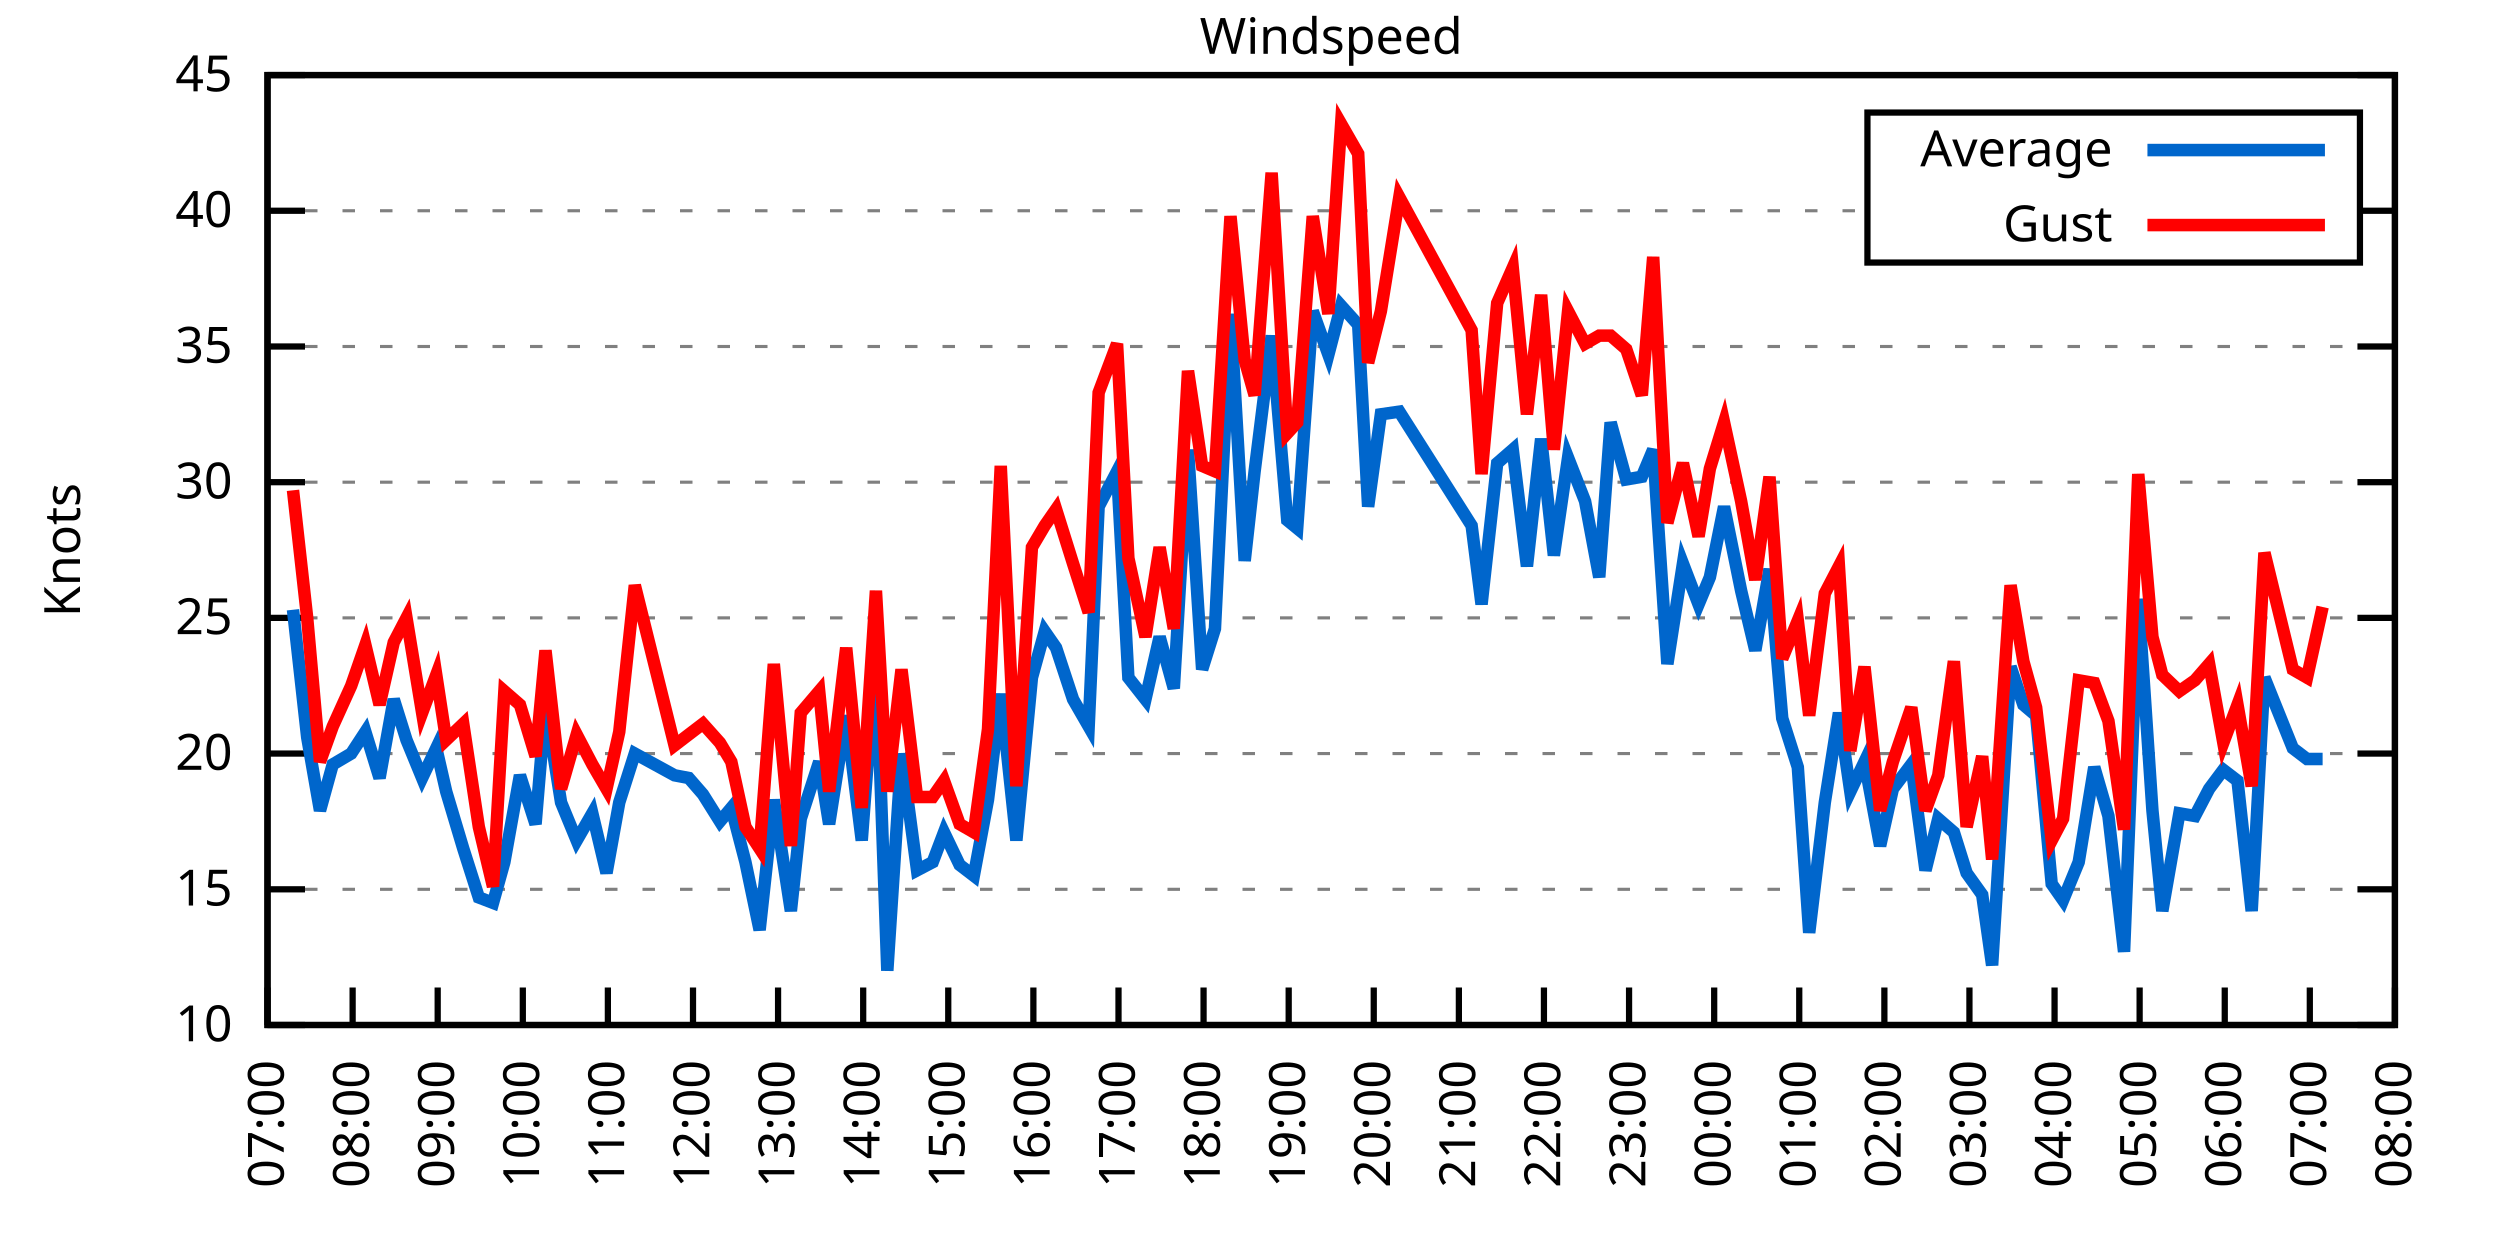
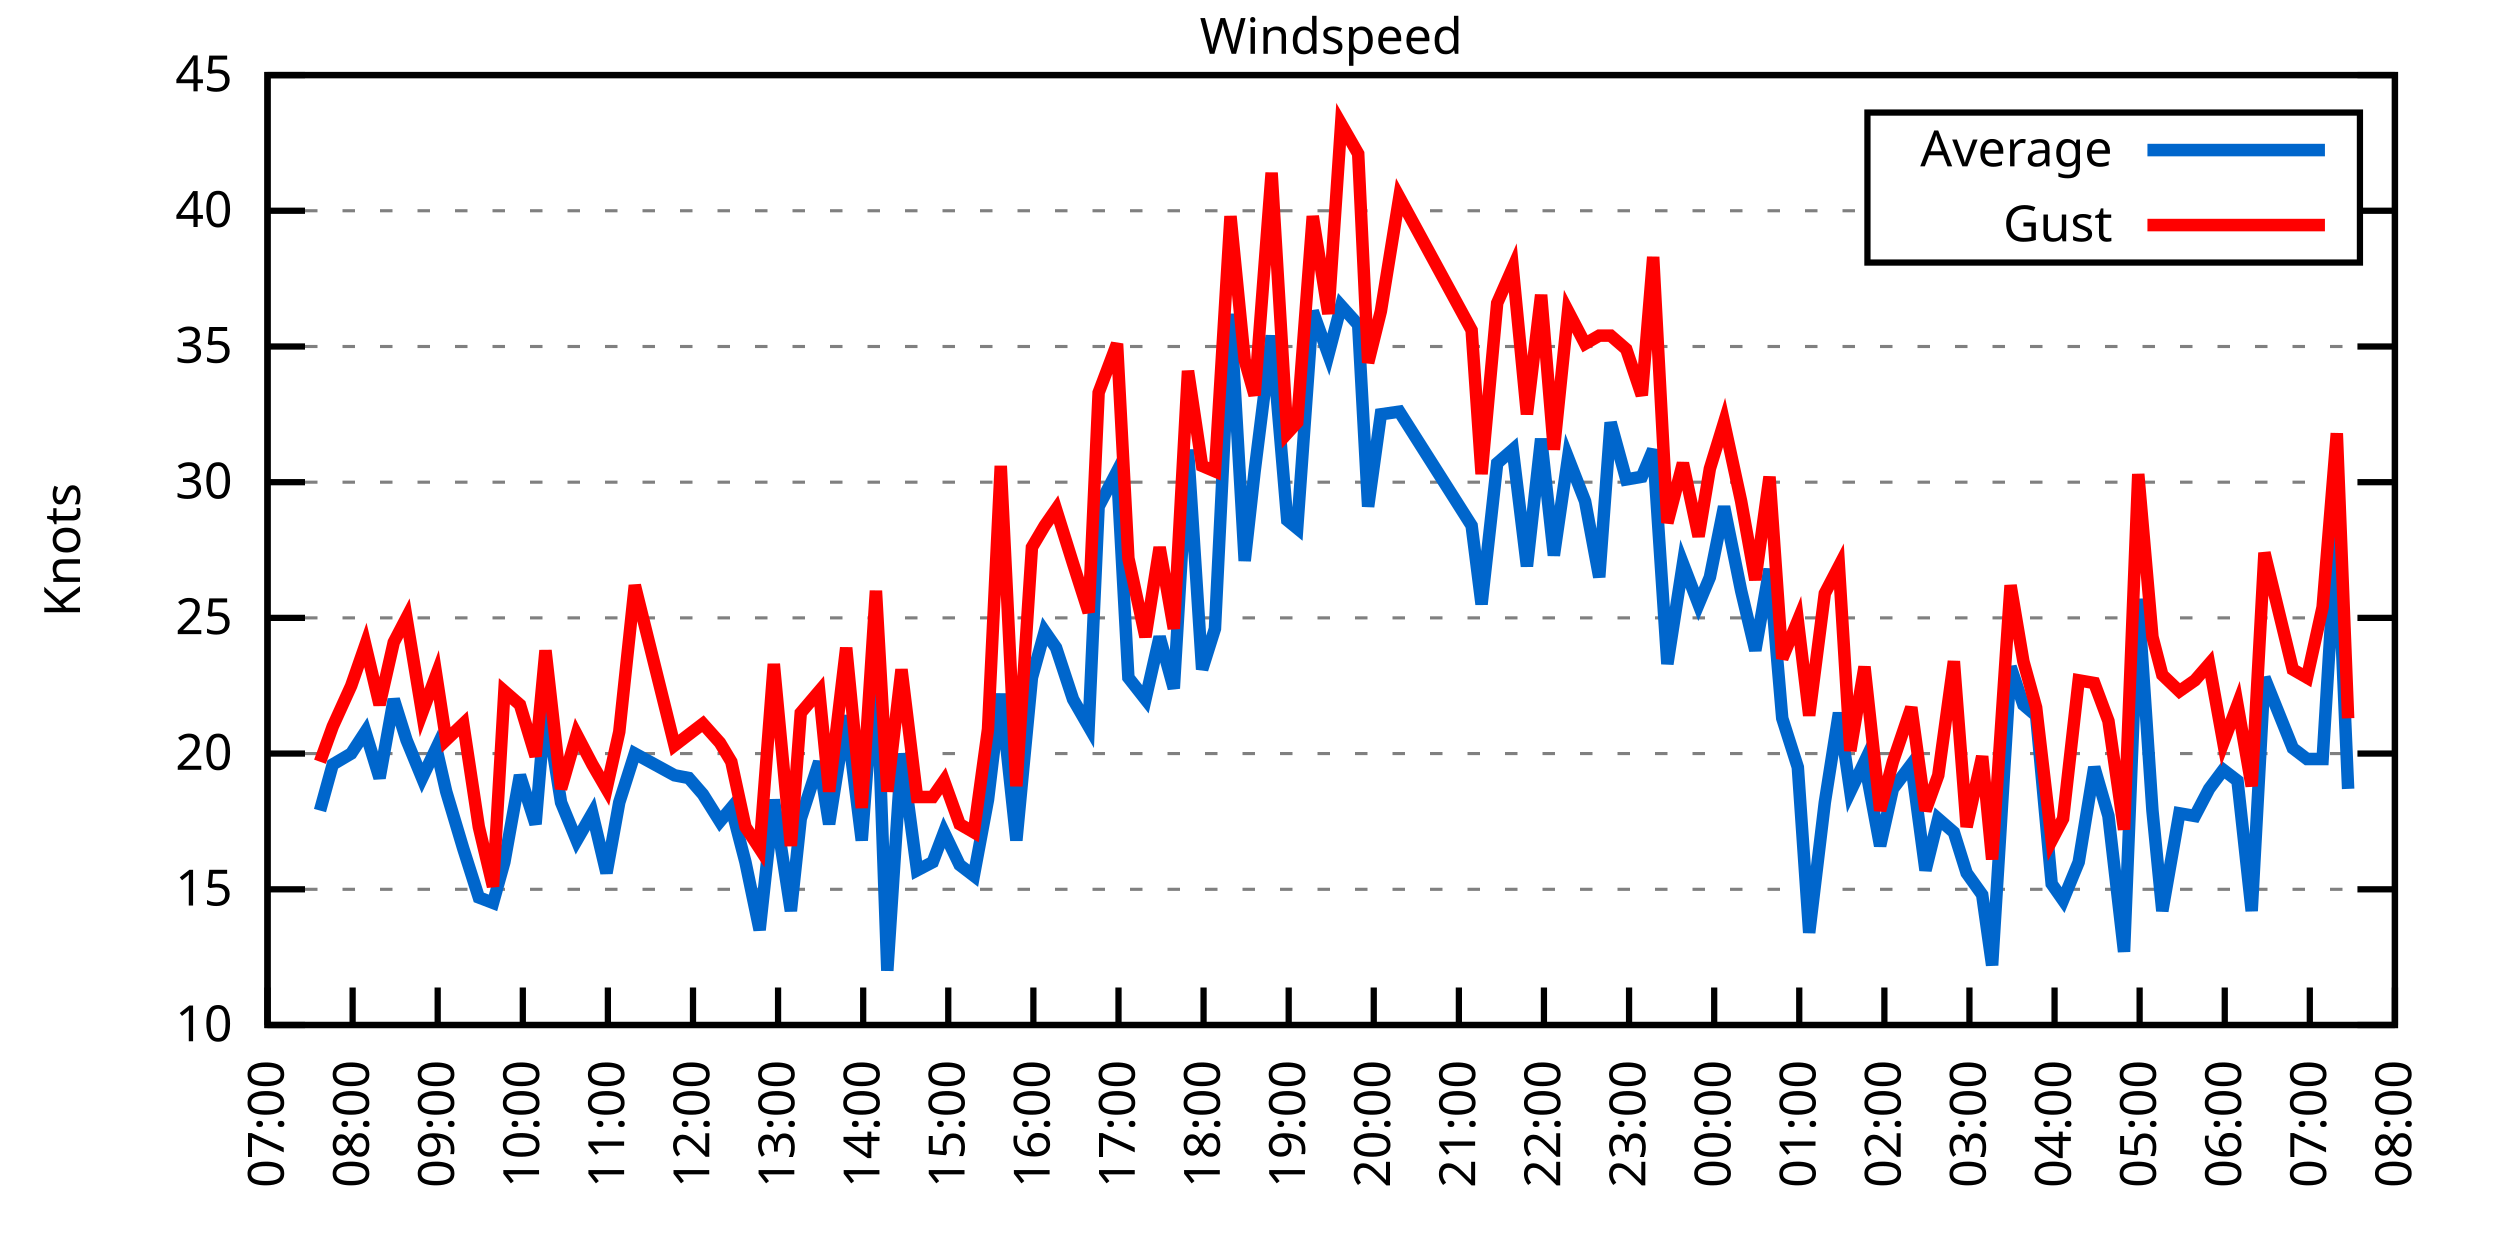
<svg xmlns="http://www.w3.org/2000/svg" xmlns:xlink="http://www.w3.org/1999/xlink" width="400" height="200" viewBox="0 0 400 200">
  <g id="gnuplot_canvas">
    <rect x="0" y="0" width="400" height="200" fill="none" />
    <defs>
      <circle id="gpDot" r="0.5" stroke-width="0.5" stroke="currentColor" />
      <path id="gpPt0" stroke-width="0.333" stroke="currentColor" d="M-1,0 h2 M0,-1 v2" />
      <path id="gpPt1" stroke-width="0.333" stroke="currentColor" d="M-1,-1 L1,1 M1,-1 L-1,1" />
      <path id="gpPt2" stroke-width="0.333" stroke="currentColor" d="M-1,0 L1,0 M0,-1 L0,1 M-1,-1 L1,1 M-1,1 L1,-1" />
      <rect id="gpPt3" stroke-width="0.333" stroke="currentColor" x="-1" y="-1" width="2" height="2" />
      <rect id="gpPt4" stroke-width="0.333" stroke="currentColor" fill="currentColor" x="-1" y="-1" width="2" height="2" />
      <circle id="gpPt5" stroke-width="0.333" stroke="currentColor" cx="0" cy="0" r="1" />
      <use xlink:href="#gpPt5" id="gpPt6" fill="currentColor" stroke="none" />
      <path id="gpPt7" stroke-width="0.333" stroke="currentColor" d="M0,-1.33 L-1.33,0.67 L1.33,0.67 z" />
      <use xlink:href="#gpPt7" id="gpPt8" fill="currentColor" stroke="none" />
      <use xlink:href="#gpPt7" id="gpPt9" stroke="currentColor" transform="rotate(180)" />
      <use xlink:href="#gpPt9" id="gpPt10" fill="currentColor" stroke="none" />
      <use xlink:href="#gpPt3" id="gpPt11" stroke="currentColor" transform="rotate(45)" />
      <use xlink:href="#gpPt11" id="gpPt12" fill="currentColor" stroke="none" />
      <path id="gpPt13" stroke-width="0.333" stroke="currentColor" d="M0,1.330 L1.265,0.411 L0.782,-1.067 L-0.782,-1.076 L-1.265,0.411 z" />
      <use xlink:href="#gpPt13" id="gpPt14" fill="currentColor" stroke="none" />
      <filter id="textbox" filterUnits="objectBoundingBox" x="0" y="0" height="1" width="1">
        <feFlood flood-color="white" flood-opacity="1" result="bgnd" />
        <feComposite in="SourceGraphic" in2="bgnd" operator="atop" />
      </filter>
      <filter id="greybox" filterUnits="objectBoundingBox" x="0" y="0" height="1" width="1">
        <feFlood flood-color="lightgrey" flood-opacity="1" result="grey" />
        <feComposite in="SourceGraphic" in2="grey" operator="atop" />
      </filter>
    </defs>
    <g fill="none" color="white" stroke="currentColor" stroke-width="1.00" stroke-linecap="butt" stroke-linejoin="miter">
</g>
    <g fill="none" color="black" stroke="currentColor" stroke-width="1.00" stroke-linecap="butt" stroke-linejoin="miter">
      <g stroke="none" shape-rendering="crispEdges">
        <polygon fill="rgb(255, 255, 255)" points="42.80,164.00 383.18,164.00 383.18,12.02 42.80,12.02 " />
      </g>
    </g>
    <g fill="none" color="black" stroke="currentColor" stroke-width="1.00" stroke-linecap="butt" stroke-linejoin="miter">
</g>
    <g fill="none" color="black" stroke="black" stroke-width="0.50" stroke-linecap="butt" stroke-linejoin="miter">
</g>
    <g fill="none" color="gray" stroke="currentColor" stroke-width="0.50" stroke-linecap="butt" stroke-linejoin="miter">
      <path stroke="gray" stroke-dasharray="2,4" class="gridline" d="M42.80,164.00 L383.19,164.00  " />
    </g>
    <g fill="none" color="gray" stroke="gray" stroke-width="1.00" stroke-linecap="butt" stroke-linejoin="miter">
</g>
    <g fill="none" color="black" stroke="currentColor" stroke-width="1.00" stroke-linecap="butt" stroke-linejoin="miter">
      <path stroke="black" d="M42.80,164.00 L48.80,164.00 M383.19,164.00 L377.19,164.00  " />
      <g transform="translate(37.20,166.60)" stroke="none" fill="black" font-family="Sans" font-size="8.00" text-anchor="end">
        <text>
          <tspan font-family="Sans"> 10</tspan>
        </text>
      </g>
    </g>
    <g fill="none" color="black" stroke="currentColor" stroke-width="1.00" stroke-linecap="butt" stroke-linejoin="miter">
</g>
    <g fill="none" color="black" stroke="black" stroke-width="0.50" stroke-linecap="butt" stroke-linejoin="miter">
</g>
    <g fill="none" color="gray" stroke="currentColor" stroke-width="0.50" stroke-linecap="butt" stroke-linejoin="miter">
      <path stroke="gray" stroke-dasharray="2,4" class="gridline" d="M42.80,142.29 L383.19,142.29  " />
    </g>
    <g fill="none" color="gray" stroke="gray" stroke-width="1.00" stroke-linecap="butt" stroke-linejoin="miter">
</g>
    <g fill="none" color="black" stroke="currentColor" stroke-width="1.00" stroke-linecap="butt" stroke-linejoin="miter">
      <path stroke="black" d="M42.80,142.29 L48.80,142.29 M383.19,142.29 L377.19,142.29  " />
      <g transform="translate(37.20,144.89)" stroke="none" fill="black" font-family="Sans" font-size="8.00" text-anchor="end">
        <text>
          <tspan font-family="Sans"> 15</tspan>
        </text>
      </g>
    </g>
    <g fill="none" color="black" stroke="currentColor" stroke-width="1.00" stroke-linecap="butt" stroke-linejoin="miter">
</g>
    <g fill="none" color="black" stroke="black" stroke-width="0.50" stroke-linecap="butt" stroke-linejoin="miter">
</g>
    <g fill="none" color="gray" stroke="currentColor" stroke-width="0.50" stroke-linecap="butt" stroke-linejoin="miter">
      <path stroke="gray" stroke-dasharray="2,4" class="gridline" d="M42.80,120.57 L383.19,120.57  " />
    </g>
    <g fill="none" color="gray" stroke="gray" stroke-width="1.00" stroke-linecap="butt" stroke-linejoin="miter">
</g>
    <g fill="none" color="black" stroke="currentColor" stroke-width="1.00" stroke-linecap="butt" stroke-linejoin="miter">
      <path stroke="black" d="M42.80,120.57 L48.80,120.57 M383.19,120.57 L377.19,120.57  " />
      <g transform="translate(37.20,123.17)" stroke="none" fill="black" font-family="Sans" font-size="8.00" text-anchor="end">
        <text>
          <tspan font-family="Sans"> 20</tspan>
        </text>
      </g>
    </g>
    <g fill="none" color="black" stroke="currentColor" stroke-width="1.00" stroke-linecap="butt" stroke-linejoin="miter">
</g>
    <g fill="none" color="black" stroke="black" stroke-width="0.50" stroke-linecap="butt" stroke-linejoin="miter">
</g>
    <g fill="none" color="gray" stroke="currentColor" stroke-width="0.50" stroke-linecap="butt" stroke-linejoin="miter">
      <path stroke="gray" stroke-dasharray="2,4" class="gridline" d="M42.80,98.86 L383.19,98.86  " />
    </g>
    <g fill="none" color="gray" stroke="gray" stroke-width="1.00" stroke-linecap="butt" stroke-linejoin="miter">
</g>
    <g fill="none" color="black" stroke="currentColor" stroke-width="1.00" stroke-linecap="butt" stroke-linejoin="miter">
      <path stroke="black" d="M42.80,98.86 L48.80,98.86 M383.19,98.86 L377.19,98.86  " />
      <g transform="translate(37.20,101.46)" stroke="none" fill="black" font-family="Sans" font-size="8.00" text-anchor="end">
        <text>
          <tspan font-family="Sans"> 25</tspan>
        </text>
      </g>
    </g>
    <g fill="none" color="black" stroke="currentColor" stroke-width="1.00" stroke-linecap="butt" stroke-linejoin="miter">
</g>
    <g fill="none" color="black" stroke="black" stroke-width="0.50" stroke-linecap="butt" stroke-linejoin="miter">
</g>
    <g fill="none" color="gray" stroke="currentColor" stroke-width="0.50" stroke-linecap="butt" stroke-linejoin="miter">
      <path stroke="gray" stroke-dasharray="2,4" class="gridline" d="M42.80,77.15 L383.19,77.15  " />
    </g>
    <g fill="none" color="gray" stroke="gray" stroke-width="1.00" stroke-linecap="butt" stroke-linejoin="miter">
</g>
    <g fill="none" color="black" stroke="currentColor" stroke-width="1.00" stroke-linecap="butt" stroke-linejoin="miter">
      <path stroke="black" d="M42.80,77.15 L48.80,77.15 M383.19,77.15 L377.19,77.15  " />
      <g transform="translate(37.20,79.75)" stroke="none" fill="black" font-family="Sans" font-size="8.00" text-anchor="end">
        <text>
          <tspan font-family="Sans"> 30</tspan>
        </text>
      </g>
    </g>
    <g fill="none" color="black" stroke="currentColor" stroke-width="1.00" stroke-linecap="butt" stroke-linejoin="miter">
</g>
    <g fill="none" color="black" stroke="black" stroke-width="0.50" stroke-linecap="butt" stroke-linejoin="miter">
</g>
    <g fill="none" color="gray" stroke="currentColor" stroke-width="0.50" stroke-linecap="butt" stroke-linejoin="miter">
      <path stroke="gray" stroke-dasharray="2,4" class="gridline" d="M42.80,55.44 L383.19,55.44  " />
    </g>
    <g fill="none" color="gray" stroke="gray" stroke-width="1.00" stroke-linecap="butt" stroke-linejoin="miter">
</g>
    <g fill="none" color="black" stroke="currentColor" stroke-width="1.00" stroke-linecap="butt" stroke-linejoin="miter">
      <path stroke="black" d="M42.80,55.44 L48.80,55.44 M383.19,55.44 L377.19,55.44  " />
      <g transform="translate(37.20,58.04)" stroke="none" fill="black" font-family="Sans" font-size="8.00" text-anchor="end">
        <text>
          <tspan font-family="Sans"> 35</tspan>
        </text>
      </g>
    </g>
    <g fill="none" color="black" stroke="currentColor" stroke-width="1.00" stroke-linecap="butt" stroke-linejoin="miter">
</g>
    <g fill="none" color="black" stroke="black" stroke-width="0.50" stroke-linecap="butt" stroke-linejoin="miter">
</g>
    <g fill="none" color="gray" stroke="currentColor" stroke-width="0.50" stroke-linecap="butt" stroke-linejoin="miter">
      <path stroke="gray" stroke-dasharray="2,4" class="gridline" d="M42.80,33.72 L298.79,33.72 M377.59,33.72 L383.19,33.72  " />
    </g>
    <g fill="none" color="gray" stroke="gray" stroke-width="1.00" stroke-linecap="butt" stroke-linejoin="miter">
</g>
    <g fill="none" color="black" stroke="currentColor" stroke-width="1.00" stroke-linecap="butt" stroke-linejoin="miter">
      <path stroke="black" d="M42.80,33.72 L48.80,33.72 M383.19,33.72 L377.19,33.72  " />
      <g transform="translate(37.20,36.32)" stroke="none" fill="black" font-family="Sans" font-size="8.00" text-anchor="end">
        <text>
          <tspan font-family="Sans"> 40</tspan>
        </text>
      </g>
    </g>
    <g fill="none" color="black" stroke="currentColor" stroke-width="1.00" stroke-linecap="butt" stroke-linejoin="miter">
</g>
    <g fill="none" color="black" stroke="black" stroke-width="0.50" stroke-linecap="butt" stroke-linejoin="miter">
</g>
    <g fill="none" color="gray" stroke="currentColor" stroke-width="0.50" stroke-linecap="butt" stroke-linejoin="miter">
      <path stroke="gray" stroke-dasharray="2,4" class="gridline" d="M42.80,12.01 L383.19,12.01  " />
    </g>
    <g fill="none" color="gray" stroke="gray" stroke-width="1.00" stroke-linecap="butt" stroke-linejoin="miter">
</g>
    <g fill="none" color="black" stroke="currentColor" stroke-width="1.00" stroke-linecap="butt" stroke-linejoin="miter">
      <path stroke="black" d="M42.80,12.01 L48.80,12.01 M383.19,12.01 L377.19,12.01  " />
      <g transform="translate(37.20,14.61)" stroke="none" fill="black" font-family="Sans" font-size="8.00" text-anchor="end">
        <text>
          <tspan font-family="Sans"> 45</tspan>
        </text>
      </g>
    </g>
    <g fill="none" color="black" stroke="currentColor" stroke-width="1.00" stroke-linecap="butt" stroke-linejoin="miter">
      <path stroke="black" d="M42.80,164.00 L42.80,158.00  " />
      <g transform="translate(45.40,169.60) rotate(270.00)" stroke="none" fill="black" font-family="Sans" font-size="8.00" text-anchor="end">
        <text>
          <tspan font-family="Sans">07:00</tspan>
        </text>
      </g>
    </g>
    <g fill="none" color="black" stroke="currentColor" stroke-width="1.00" stroke-linecap="butt" stroke-linejoin="miter">
      <path stroke="black" d="M56.42,164.00 L56.42,158.00  " />
      <g transform="translate(59.02,169.60) rotate(270.00)" stroke="none" fill="black" font-family="Sans" font-size="8.00" text-anchor="end">
        <text>
          <tspan font-family="Sans">08:00</tspan>
        </text>
      </g>
    </g>
    <g fill="none" color="black" stroke="currentColor" stroke-width="1.00" stroke-linecap="butt" stroke-linejoin="miter">
      <path stroke="black" d="M70.03,164.00 L70.03,158.00  " />
      <g transform="translate(72.63,169.60) rotate(270.00)" stroke="none" fill="black" font-family="Sans" font-size="8.00" text-anchor="end">
        <text>
          <tspan font-family="Sans">09:00</tspan>
        </text>
      </g>
    </g>
    <g fill="none" color="black" stroke="currentColor" stroke-width="1.00" stroke-linecap="butt" stroke-linejoin="miter">
      <path stroke="black" d="M83.65,164.00 L83.65,158.00  " />
      <g transform="translate(86.25,169.60) rotate(270.00)" stroke="none" fill="black" font-family="Sans" font-size="8.00" text-anchor="end">
        <text>
          <tspan font-family="Sans">10:00</tspan>
        </text>
      </g>
    </g>
    <g fill="none" color="black" stroke="currentColor" stroke-width="1.00" stroke-linecap="butt" stroke-linejoin="miter">
      <path stroke="black" d="M97.26,164.00 L97.26,158.00  " />
      <g transform="translate(99.86,169.60) rotate(270.00)" stroke="none" fill="black" font-family="Sans" font-size="8.00" text-anchor="end">
        <text>
          <tspan font-family="Sans">11:00</tspan>
        </text>
      </g>
    </g>
    <g fill="none" color="black" stroke="currentColor" stroke-width="1.00" stroke-linecap="butt" stroke-linejoin="miter">
      <path stroke="black" d="M110.88,164.00 L110.88,158.00  " />
      <g transform="translate(113.48,169.60) rotate(270.00)" stroke="none" fill="black" font-family="Sans" font-size="8.00" text-anchor="end">
        <text>
          <tspan font-family="Sans">12:00</tspan>
        </text>
      </g>
    </g>
    <g fill="none" color="black" stroke="currentColor" stroke-width="1.00" stroke-linecap="butt" stroke-linejoin="miter">
      <path stroke="black" d="M124.49,164.00 L124.49,158.00  " />
      <g transform="translate(127.09,169.60) rotate(270.00)" stroke="none" fill="black" font-family="Sans" font-size="8.00" text-anchor="end">
        <text>
          <tspan font-family="Sans">13:00</tspan>
        </text>
      </g>
    </g>
    <g fill="none" color="black" stroke="currentColor" stroke-width="1.00" stroke-linecap="butt" stroke-linejoin="miter">
      <path stroke="black" d="M138.11,164.00 L138.11,158.00  " />
      <g transform="translate(140.71,169.60) rotate(270.00)" stroke="none" fill="black" font-family="Sans" font-size="8.00" text-anchor="end">
        <text>
          <tspan font-family="Sans">14:00</tspan>
        </text>
      </g>
    </g>
    <g fill="none" color="black" stroke="currentColor" stroke-width="1.00" stroke-linecap="butt" stroke-linejoin="miter">
      <path stroke="black" d="M151.72,164.00 L151.72,158.00  " />
      <g transform="translate(154.32,169.60) rotate(270.00)" stroke="none" fill="black" font-family="Sans" font-size="8.00" text-anchor="end">
        <text>
          <tspan font-family="Sans">15:00</tspan>
        </text>
      </g>
    </g>
    <g fill="none" color="black" stroke="currentColor" stroke-width="1.00" stroke-linecap="butt" stroke-linejoin="miter">
      <path stroke="black" d="M165.34,164.00 L165.34,158.00  " />
      <g transform="translate(167.94,169.60) rotate(270.00)" stroke="none" fill="black" font-family="Sans" font-size="8.00" text-anchor="end">
        <text>
          <tspan font-family="Sans">16:00</tspan>
        </text>
      </g>
    </g>
    <g fill="none" color="black" stroke="currentColor" stroke-width="1.00" stroke-linecap="butt" stroke-linejoin="miter">
      <path stroke="black" d="M178.96,164.00 L178.96,158.00  " />
      <g transform="translate(181.56,169.60) rotate(270.00)" stroke="none" fill="black" font-family="Sans" font-size="8.00" text-anchor="end">
        <text>
          <tspan font-family="Sans">17:00</tspan>
        </text>
      </g>
    </g>
    <g fill="none" color="black" stroke="currentColor" stroke-width="1.00" stroke-linecap="butt" stroke-linejoin="miter">
      <path stroke="black" d="M192.57,164.00 L192.57,158.00  " />
      <g transform="translate(195.17,169.60) rotate(270.00)" stroke="none" fill="black" font-family="Sans" font-size="8.00" text-anchor="end">
        <text>
          <tspan font-family="Sans">18:00</tspan>
        </text>
      </g>
    </g>
    <g fill="none" color="black" stroke="currentColor" stroke-width="1.00" stroke-linecap="butt" stroke-linejoin="miter">
      <path stroke="black" d="M206.19,164.00 L206.19,158.00  " />
      <g transform="translate(208.79,169.60) rotate(270.00)" stroke="none" fill="black" font-family="Sans" font-size="8.00" text-anchor="end">
        <text>
          <tspan font-family="Sans">19:00</tspan>
        </text>
      </g>
    </g>
    <g fill="none" color="black" stroke="currentColor" stroke-width="1.00" stroke-linecap="butt" stroke-linejoin="miter">
      <path stroke="black" d="M219.80,164.00 L219.80,158.00  " />
      <g transform="translate(222.40,169.60) rotate(270.00)" stroke="none" fill="black" font-family="Sans" font-size="8.00" text-anchor="end">
        <text>
          <tspan font-family="Sans">20:00</tspan>
        </text>
      </g>
    </g>
    <g fill="none" color="black" stroke="currentColor" stroke-width="1.00" stroke-linecap="butt" stroke-linejoin="miter">
      <path stroke="black" d="M233.42,164.00 L233.42,158.00  " />
      <g transform="translate(236.02,169.60) rotate(270.00)" stroke="none" fill="black" font-family="Sans" font-size="8.00" text-anchor="end">
        <text>
          <tspan font-family="Sans">21:00</tspan>
        </text>
      </g>
    </g>
    <g fill="none" color="black" stroke="currentColor" stroke-width="1.00" stroke-linecap="butt" stroke-linejoin="miter">
      <path stroke="black" d="M247.03,164.00 L247.03,158.00  " />
      <g transform="translate(249.63,169.60) rotate(270.00)" stroke="none" fill="black" font-family="Sans" font-size="8.00" text-anchor="end">
        <text>
          <tspan font-family="Sans">22:00</tspan>
        </text>
      </g>
    </g>
    <g fill="none" color="black" stroke="currentColor" stroke-width="1.00" stroke-linecap="butt" stroke-linejoin="miter">
      <path stroke="black" d="M260.65,164.00 L260.65,158.00  " />
      <g transform="translate(263.25,169.60) rotate(270.00)" stroke="none" fill="black" font-family="Sans" font-size="8.00" text-anchor="end">
        <text>
          <tspan font-family="Sans">23:00</tspan>
        </text>
      </g>
    </g>
    <g fill="none" color="black" stroke="currentColor" stroke-width="1.00" stroke-linecap="butt" stroke-linejoin="miter">
      <path stroke="black" d="M274.27,164.00 L274.27,158.00  " />
      <g transform="translate(276.87,169.60) rotate(270.00)" stroke="none" fill="black" font-family="Sans" font-size="8.00" text-anchor="end">
        <text>
          <tspan font-family="Sans">00:00</tspan>
        </text>
      </g>
    </g>
    <g fill="none" color="black" stroke="currentColor" stroke-width="1.00" stroke-linecap="butt" stroke-linejoin="miter">
      <path stroke="black" d="M287.88,164.00 L287.88,158.00  " />
      <g transform="translate(290.48,169.60) rotate(270.00)" stroke="none" fill="black" font-family="Sans" font-size="8.00" text-anchor="end">
        <text>
          <tspan font-family="Sans">01:00</tspan>
        </text>
      </g>
    </g>
    <g fill="none" color="black" stroke="currentColor" stroke-width="1.00" stroke-linecap="butt" stroke-linejoin="miter">
      <path stroke="black" d="M301.50,164.00 L301.50,158.00  " />
      <g transform="translate(304.10,169.60) rotate(270.00)" stroke="none" fill="black" font-family="Sans" font-size="8.00" text-anchor="end">
        <text>
          <tspan font-family="Sans">02:00</tspan>
        </text>
      </g>
    </g>
    <g fill="none" color="black" stroke="currentColor" stroke-width="1.00" stroke-linecap="butt" stroke-linejoin="miter">
      <path stroke="black" d="M315.11,164.00 L315.11,158.00  " />
      <g transform="translate(317.71,169.60) rotate(270.00)" stroke="none" fill="black" font-family="Sans" font-size="8.00" text-anchor="end">
        <text>
          <tspan font-family="Sans">03:00</tspan>
        </text>
      </g>
    </g>
    <g fill="none" color="black" stroke="currentColor" stroke-width="1.00" stroke-linecap="butt" stroke-linejoin="miter">
      <path stroke="black" d="M328.73,164.00 L328.73,158.00  " />
      <g transform="translate(331.33,169.60) rotate(270.00)" stroke="none" fill="black" font-family="Sans" font-size="8.00" text-anchor="end">
        <text>
          <tspan font-family="Sans">04:00</tspan>
        </text>
      </g>
    </g>
    <g fill="none" color="black" stroke="currentColor" stroke-width="1.00" stroke-linecap="butt" stroke-linejoin="miter">
      <path stroke="black" d="M342.34,164.00 L342.34,158.00  " />
      <g transform="translate(344.94,169.60) rotate(270.00)" stroke="none" fill="black" font-family="Sans" font-size="8.00" text-anchor="end">
        <text>
          <tspan font-family="Sans">05:00</tspan>
        </text>
      </g>
    </g>
    <g fill="none" color="black" stroke="currentColor" stroke-width="1.00" stroke-linecap="butt" stroke-linejoin="miter">
      <path stroke="black" d="M355.96,164.00 L355.96,158.00  " />
      <g transform="translate(358.56,169.60) rotate(270.00)" stroke="none" fill="black" font-family="Sans" font-size="8.00" text-anchor="end">
        <text>
          <tspan font-family="Sans">06:00</tspan>
        </text>
      </g>
    </g>
    <g fill="none" color="black" stroke="currentColor" stroke-width="1.00" stroke-linecap="butt" stroke-linejoin="miter">
      <path stroke="black" d="M369.57,164.00 L369.57,158.00  " />
      <g transform="translate(372.17,169.60) rotate(270.00)" stroke="none" fill="black" font-family="Sans" font-size="8.00" text-anchor="end">
        <text>
          <tspan font-family="Sans">07:00</tspan>
        </text>
      </g>
    </g>
    <g fill="none" color="black" stroke="currentColor" stroke-width="1.00" stroke-linecap="butt" stroke-linejoin="miter">
      <path stroke="black" d="M383.19,164.00 L383.19,158.00  " />
      <g transform="translate(385.79,169.60) rotate(270.00)" stroke="none" fill="black" font-family="Sans" font-size="8.00" text-anchor="end">
        <text>
          <tspan font-family="Sans">08:00</tspan>
        </text>
      </g>
    </g>
    <g fill="none" color="black" stroke="currentColor" stroke-width="1.00" stroke-linecap="butt" stroke-linejoin="miter">
</g>
    <g fill="none" color="black" stroke="currentColor" stroke-width="1.00" stroke-linecap="butt" stroke-linejoin="miter">
      <path stroke="black" d="M42.80,12.01 L42.80,164.00 L383.19,164.00 L383.19,12.01 L42.80,12.01 Z  " />
    </g>
    <g fill="none" color="black" stroke="currentColor" stroke-width="1.00" stroke-linecap="butt" stroke-linejoin="miter">
</g>
    <g fill="none" color="black" stroke="currentColor" stroke-width="1.00" stroke-linecap="butt" stroke-linejoin="miter">
      <path stroke="black" d="M298.79,42.01 L298.79,18.01 L377.59,18.01 L377.59,42.01 L298.79,42.01 Z  " />
    </g>
    <g id="Windspeed_plot_1">
      <g fill="none" color="white" stroke="black" stroke-width="2.00" stroke-linecap="butt" stroke-linejoin="miter">
</g>
      <g fill="none" color="black" stroke="currentColor" stroke-width="2.00" stroke-linecap="butt" stroke-linejoin="miter">
        <g transform="translate(337.99,26.61)" stroke="none" fill="black" font-family="Sans" font-size="8.00" text-anchor="end">
          <text>
            <tspan font-family="Sans">Average</tspan>
          </text>
        </g>
      </g>
      <g fill="none" color="black" stroke="currentColor" stroke-width="2.00" stroke-linecap="butt" stroke-linejoin="miter">
-         <path stroke="rgb(  0, 102, 204)" d="M343.59,24.01 L371.99,24.01 M46.88,97.56 L49.15,117.97 L51.20,129.69 L53.24,122.31 L56.19,120.57 L58.46,117.10   L60.73,124.48 L63.00,111.89 L65.04,118.40 L67.54,124.48 L69.80,119.71 L71.39,126.65 L74.12,135.77 L76.61,143.59   L78.88,144.46 L80.70,137.94 L83.19,124.05 L85.69,131.86 L87.28,112.76 L89.77,128.39 L92.27,134.47 L94.77,130.13   L97.04,139.68 L99.08,128.39 L101.57,120.57 L107.93,124.05 L110.20,124.48 L112.47,127.09 L115.19,131.43 L117.01,129.26   L119.27,137.94 L121.54,148.80 L123.81,127.96 L126.54,145.76 L128.12,131.00 L131.07,121.88 L132.66,131.86 L135.39,114.49   L137.88,134.47 L140.15,104.51 L141.97,155.31 L144.24,120.57 L146.73,139.25 L149.23,137.94 L151.04,133.17 L153.54,138.38   L155.81,140.12 L158.08,127.96 L160.12,111.02 L162.62,134.47 L165.11,108.42 L167.16,101.03 L168.97,103.64 L171.69,111.89   L174.19,116.23 L175.78,81.06 L178.73,75.41 L180.54,108.42 L183.27,111.89 L185.54,101.90 L187.81,110.15 L190.08,71.94   L192.34,107.11 L194.39,100.60 L196.88,50.22 L199.15,89.74 L200.74,75.41 L203.46,53.70 L205.96,83.23 L207.55,84.53   L210.04,49.79 L212.54,56.74 L214.58,48.92 L217.31,51.96 L218.90,81.06 L220.94,66.29 L223.89,65.86 L235.46,84.10   L237.05,96.69 L239.55,74.11 L242.04,71.94 L244.31,90.61 L246.58,70.20 L248.62,88.87 L250.89,73.24 L253.61,80.19   L255.88,92.35 L257.70,67.59 L260.20,76.71 L262.69,76.28 L264.51,71.94 L266.78,106.24 L269.27,90.18 L271.77,96.69   L273.58,92.35 L275.85,81.06 L278.58,94.52 L280.85,104.07 L283.12,91.04 L285.16,114.93 L287.65,122.75 L289.47,149.24   L291.97,128.39 L294.23,114.06 L296.05,126.65 L298.32,121.88 L300.82,135.34 L302.86,126.22 L305.81,122.31 L308.08,139.25   L310.12,131.00 L312.62,133.17 L314.66,139.68 L317.15,143.16 L318.74,154.45 L321.69,106.68 L323.74,112.76 L325.78,114.49   L328.27,141.42 L330.09,144.02 L332.59,137.94 L335.08,122.75 L337.35,130.56 L339.85,152.28 L342.12,95.82 L344.39,129.69   L345.97,145.76 L348.70,130.13 L351.19,130.56 L353.46,126.22 L355.73,123.18 L358.00,124.92 L360.27,145.76 L362.31,108.42   L366.85,119.71 L369.12,121.44 L371.62,121.44  " />
+         <path stroke="rgb(  0, 102, 204)" d="M343.59,24.01 L371.99,24.01 M51.20,129.69 L53.24,122.31 L56.19,120.57 L58.46,117.10 L60.73,124.48 L63.00,111.89   L65.04,118.40 L67.54,124.48 L69.80,119.71 L71.39,126.65 L74.12,135.77 L76.61,143.59 L78.88,144.46 L80.70,137.94   L83.19,124.05 L85.69,131.86 L87.28,112.76 L89.77,128.39 L92.27,134.47 L94.77,130.13 L97.04,139.68 L99.08,128.39   L101.57,120.57 L107.93,124.05 L110.20,124.48 L112.47,127.09 L115.19,131.43 L117.01,129.26 L119.27,137.94 L121.54,148.80   L123.81,127.96 L126.54,145.76 L128.12,131.00 L131.07,121.88 L132.66,131.86 L135.39,114.49 L137.88,134.47 L140.15,104.51   L141.97,155.31 L144.24,120.57 L146.73,139.25 L149.23,137.94 L151.04,133.17 L153.54,138.38 L155.81,140.12 L158.08,127.96   L160.12,111.02 L162.62,134.47 L165.11,108.42 L167.16,101.03 L168.97,103.64 L171.69,111.89 L174.19,116.23 L175.78,81.06   L178.73,75.41 L180.54,108.42 L183.27,111.89 L185.54,101.90 L187.81,110.15 L190.08,71.94 L192.34,107.11 L194.39,100.60   L196.88,50.22 L199.15,89.74 L200.74,75.41 L203.46,53.70 L205.96,83.23 L207.55,84.53 L210.04,49.79 L212.54,56.74   L214.58,48.92 L217.31,51.96 L218.90,81.06 L220.94,66.29 L223.89,65.86 L235.46,84.10 L237.05,96.69 L239.55,74.11   L242.04,71.94 L244.31,90.61 L246.58,70.20 L248.62,88.87 L250.89,73.24 L253.61,80.19 L255.88,92.35 L257.70,67.59   L260.20,76.71 L262.69,76.28 L264.51,71.94 L266.78,106.24 L269.27,90.18 L271.77,96.69 L273.58,92.35 L275.85,81.06   L278.58,94.52 L280.85,104.07 L283.12,91.04 L285.16,114.93 L287.65,122.75 L289.47,149.24 L291.97,128.39 L294.23,114.06   L296.05,126.65 L298.32,121.88 L300.82,135.34 L302.86,126.22 L305.81,122.31 L308.08,139.25 L310.12,131.00 L312.62,133.17   L314.66,139.68 L317.15,143.16 L318.74,154.45 L321.69,106.68 L323.74,112.76 L325.78,114.49 L328.27,141.42 L330.09,144.02   L332.59,137.94 L335.08,122.75 L337.35,130.56 L339.85,152.28 L342.12,95.82 L344.39,129.69 L345.97,145.76 L348.70,130.13   L351.19,130.56 L353.46,126.22 L355.73,123.18 L358.00,124.92 L360.27,145.76 L362.31,108.42 L366.85,119.71 L369.12,121.44   L371.62,121.44 L373.89,84.53 L375.70,126.22  " />
      </g>
    </g>
    <g id="Windspeed_plot_2">
      <g fill="none" color="black" stroke="currentColor" stroke-width="2.00" stroke-linecap="butt" stroke-linejoin="miter">
        <g transform="translate(337.99,38.61)" stroke="none" fill="black" font-family="Sans" font-size="8.00" text-anchor="end">
          <text>
            <tspan font-family="Sans">Gust</tspan>
          </text>
        </g>
      </g>
      <g fill="none" color="black" stroke="currentColor" stroke-width="2.00" stroke-linecap="butt" stroke-linejoin="miter">
-         <path stroke="rgb(255,   0,   0)" d="M343.59,36.01 L371.99,36.01 M46.88,78.45 L49.15,98.86 L51.20,121.88 L53.24,116.23 L56.19,109.72 L58.46,103.20   L60.73,112.76 L63.00,102.77 L65.04,98.86 L67.54,114.06 L69.80,107.98 L71.39,118.40 L74.12,115.80 L76.61,132.30   L78.88,141.85 L80.70,110.59 L83.19,112.76 L85.69,121.01 L87.28,104.07 L89.77,126.22 L92.27,117.53 L94.77,122.31   L97.04,126.22 L99.08,117.10 L101.57,93.65 L107.93,119.27 L110.20,117.53 L112.47,115.80 L115.19,118.84 L117.01,121.88   L119.27,132.30 L121.54,135.77 L123.81,106.24 L126.54,135.34 L128.12,114.06 L131.07,110.59 L132.66,126.65 L135.39,103.64   L137.88,129.26 L140.15,94.52 L141.97,126.65 L144.24,107.11 L146.73,127.52 L149.23,127.52 L151.04,124.92 L153.54,131.86   L155.81,133.17 L158.08,116.67 L160.12,74.54 L162.62,125.79 L165.11,87.57 L167.16,84.10 L168.97,81.49 L171.69,90.18   L174.19,97.99 L175.78,62.82 L178.73,55.00 L180.54,89.31 L183.27,101.90 L185.54,87.57 L187.81,100.60 L190.08,59.34   L192.34,74.54 L194.39,75.41 L196.88,34.59 L199.15,57.61 L200.74,63.25 L203.46,27.64 L205.96,69.33 L207.55,67.59   L210.04,34.59 L212.54,50.22 L214.58,19.83 L217.31,24.60 L218.90,58.04 L220.94,49.79 L223.89,31.55 L235.46,52.83   L237.05,75.85 L239.55,48.49 L242.04,42.84 L244.31,66.29 L246.58,47.18 L248.62,71.94 L250.89,49.79 L253.61,55.00   L255.88,53.70 L257.70,53.70 L260.20,55.87 L262.69,63.25 L264.51,41.11 L266.78,83.66 L269.27,74.11 L271.77,85.83   L273.58,74.98 L275.85,67.59 L278.58,80.19 L280.85,92.78 L283.12,76.28 L285.16,105.38 L287.65,99.30 L289.47,114.49   L291.97,94.95 L294.23,90.61 L296.05,120.14 L298.32,106.68 L300.82,129.69 L302.86,121.88 L305.81,113.19 L308.08,129.69   L310.12,124.05 L312.62,105.81 L314.66,132.30 L317.15,121.01 L318.74,137.51 L321.69,93.65 L323.74,105.81 L325.78,113.19   L328.27,134.47 L330.09,131.00 L332.59,108.85 L335.08,109.28 L337.35,115.36 L339.85,132.73 L342.12,75.85 L344.39,101.90   L345.97,107.98 L348.70,110.59 L351.19,108.85 L353.46,106.24 L355.73,118.84 L358.00,112.76 L360.27,125.79 L362.31,88.44   L366.85,107.11 L369.12,108.42 L371.62,97.12  " />
+         <path stroke="rgb(255,   0,   0)" d="M343.59,36.01 L371.99,36.01 M51.20,121.88 L53.24,116.23 L56.19,109.72 L58.46,103.20 L60.73,112.76 L63.00,102.77   L65.04,98.86 L67.54,114.06 L69.80,107.98 L71.39,118.40 L74.12,115.80 L76.61,132.30 L78.88,141.85 L80.70,110.59   L83.19,112.76 L85.69,121.01 L87.28,104.07 L89.77,126.22 L92.27,117.53 L94.77,122.31 L97.04,126.22 L99.08,117.10   L101.57,93.65 L107.93,119.27 L110.20,117.53 L112.47,115.80 L115.19,118.84 L117.01,121.88 L119.27,132.30 L121.54,135.77   L123.81,106.24 L126.54,135.34 L128.12,114.06 L131.07,110.59 L132.66,126.65 L135.39,103.64 L137.88,129.26 L140.15,94.52   L141.97,126.65 L144.24,107.11 L146.73,127.52 L149.23,127.52 L151.04,124.92 L153.54,131.86 L155.81,133.17 L158.08,116.67   L160.12,74.54 L162.62,125.79 L165.11,87.57 L167.16,84.10 L168.97,81.49 L171.69,90.18 L174.19,97.99 L175.78,62.82   L178.73,55.00 L180.54,89.31 L183.27,101.90 L185.54,87.57 L187.81,100.60 L190.08,59.34 L192.34,74.54 L194.39,75.41   L196.88,34.59 L199.15,57.61 L200.74,63.25 L203.46,27.64 L205.96,69.33 L207.55,67.59 L210.04,34.59 L212.54,50.22   L214.58,19.83 L217.31,24.60 L218.90,58.04 L220.94,49.79 L223.89,31.55 L235.46,52.83 L237.05,75.85 L239.55,48.49   L242.04,42.84 L244.31,66.29 L246.58,47.18 L248.62,71.94 L250.89,49.79 L253.61,55.00 L255.88,53.70 L257.70,53.70   L260.20,55.87 L262.69,63.25 L264.51,41.11 L266.78,83.66 L269.27,74.11 L271.77,85.83 L273.58,74.98 L275.85,67.59   L278.58,80.19 L280.85,92.78 L283.12,76.28 L285.16,105.38 L287.65,99.30 L289.47,114.49 L291.97,94.95 L294.23,90.61   L296.05,120.14 L298.32,106.68 L300.82,129.69 L302.86,121.88 L305.81,113.19 L308.08,129.69 L310.12,124.05 L312.62,105.81   L314.66,132.30 L317.15,121.01 L318.74,137.51 L321.69,93.65 L323.74,105.81 L325.78,113.19 L328.27,134.47 L330.09,131.00   L332.59,108.85 L335.08,109.28 L337.35,115.36 L339.85,132.73 L342.12,75.85 L344.39,101.90 L345.97,107.98 L348.70,110.59   L351.19,108.85 L353.46,106.24 L355.73,118.84 L358.00,112.76 L360.27,125.79 L362.31,88.44 L366.85,107.11 L369.12,108.42   L371.62,97.12 L373.89,69.33 L375.70,114.93  " />
      </g>
    </g>
    <g fill="none" color="black" stroke="currentColor" stroke-width="2.00" stroke-linecap="butt" stroke-linejoin="miter">
</g>
    <g fill="none" color="black" stroke="black" stroke-width="1.00" stroke-linecap="butt" stroke-linejoin="miter">
</g>
    <g fill="none" color="black" stroke="currentColor" stroke-width="1.00" stroke-linecap="butt" stroke-linejoin="miter">
      <path stroke="black" d="M42.80,12.01 L42.80,164.00 L383.19,164.00 L383.19,12.01 L42.80,12.01 Z  " />
      <g transform="translate(12.80,88.01) rotate(270.00)" stroke="none" fill="black" font-family="Sans" font-size="8.00" text-anchor="middle">
        <text>
          <tspan font-family="Sans">Knots</tspan>
        </text>
      </g>
    </g>
    <g fill="none" color="black" stroke="currentColor" stroke-width="1.00" stroke-linecap="butt" stroke-linejoin="miter">
</g>
    <g fill="none" color="black" stroke="currentColor" stroke-width="1.00" stroke-linecap="butt" stroke-linejoin="miter">
      <g transform="translate(212.99,8.61)" stroke="none" fill="black" font-family="Sans" font-size="8.00" text-anchor="middle">
        <text>
          <tspan font-family="Sans">Windspeed</tspan>
        </text>
      </g>
    </g>
    <g fill="none" color="black" stroke="currentColor" stroke-width="1.00" stroke-linecap="butt" stroke-linejoin="miter">
</g>
  </g>
</svg>
